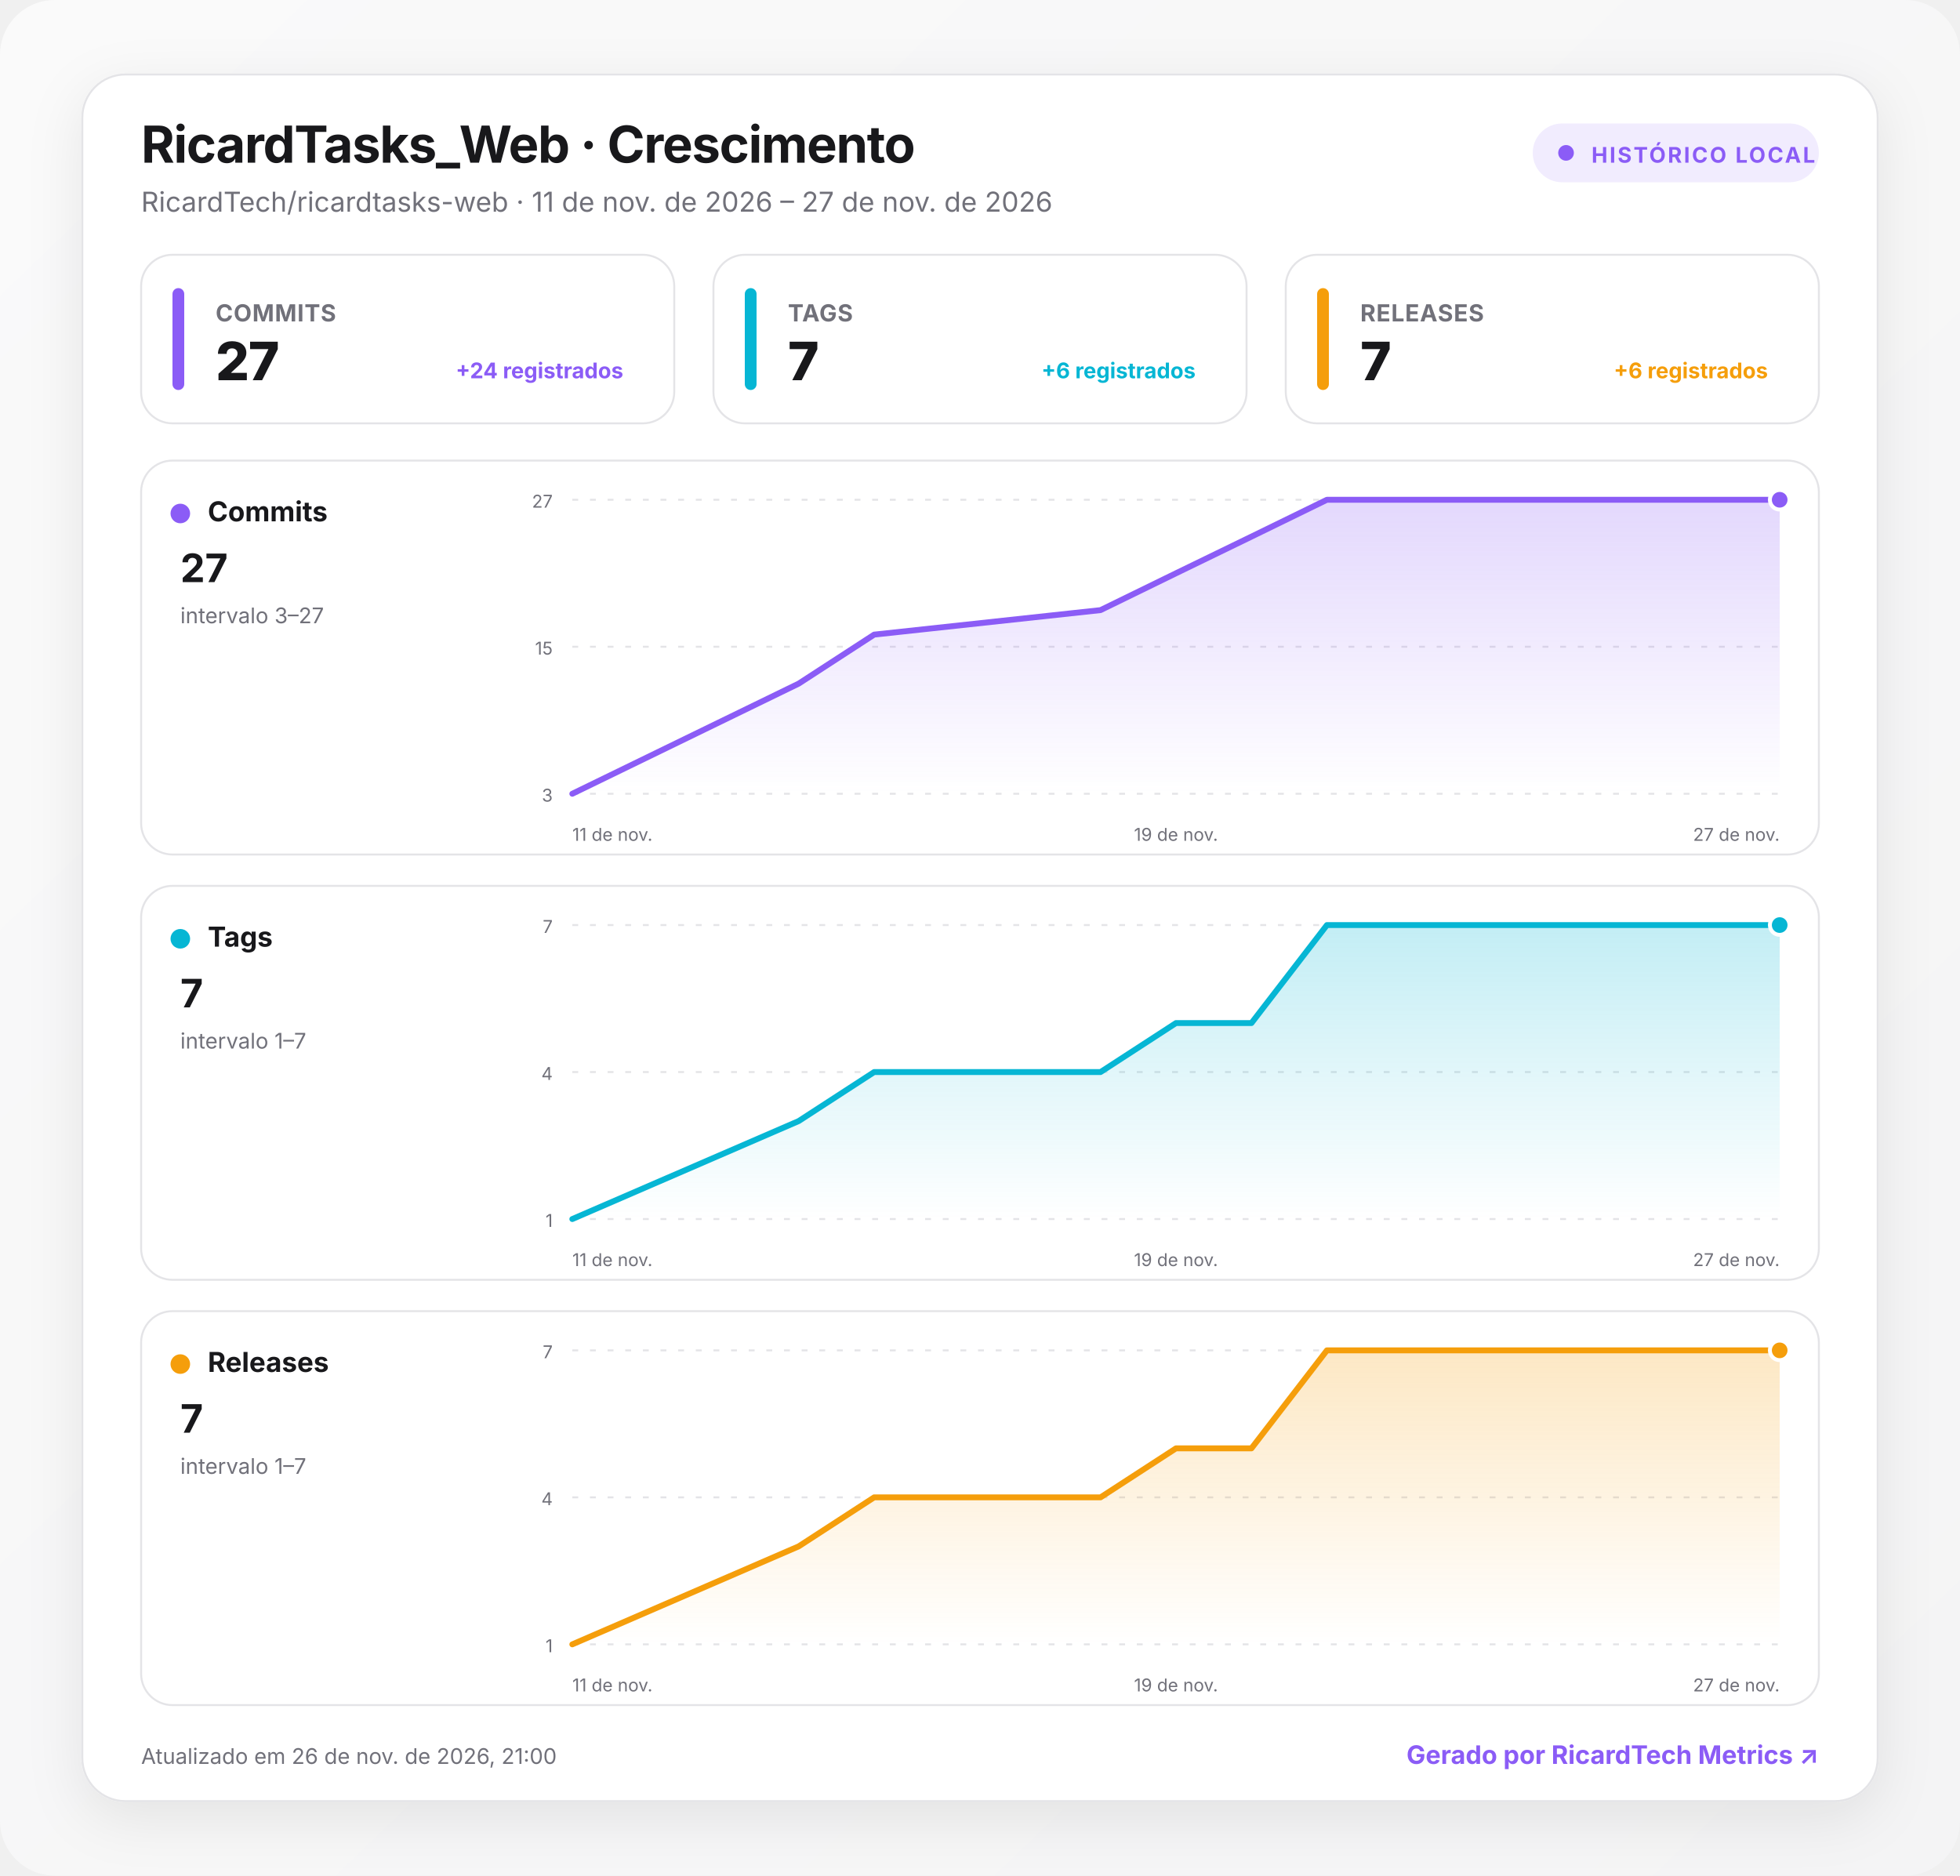
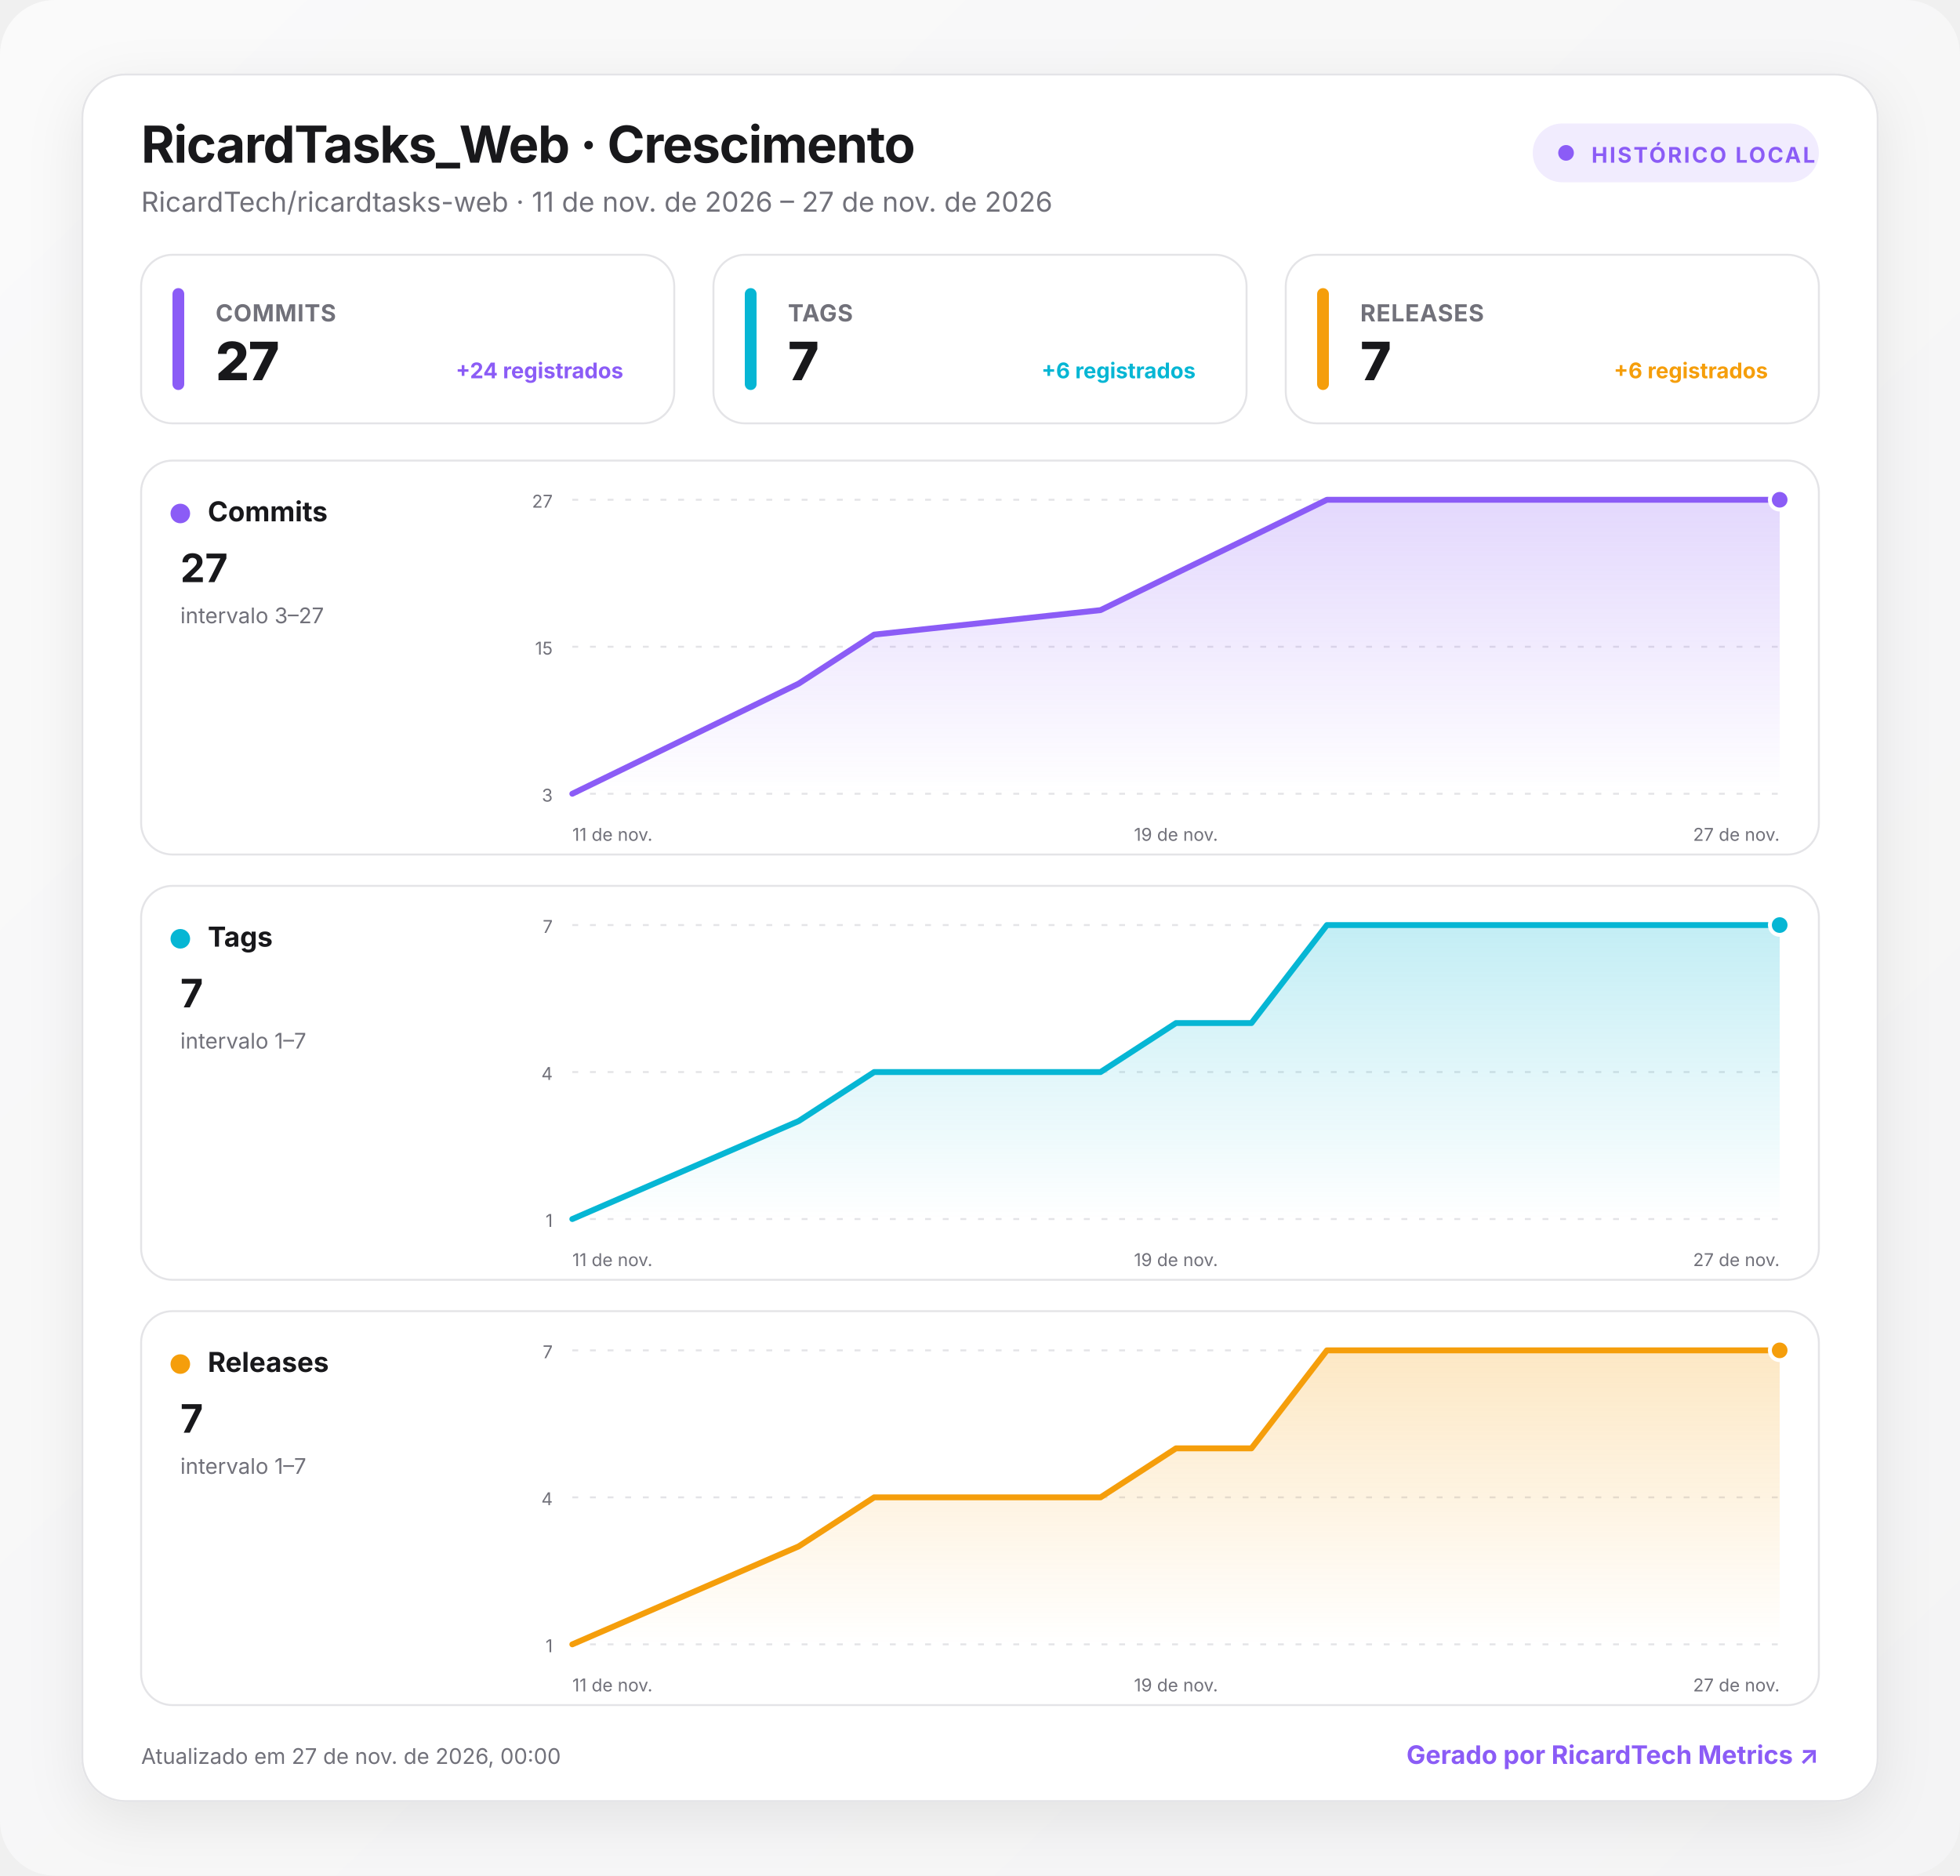
<svg xmlns="http://www.w3.org/2000/svg" width="1000" height="957" viewBox="0 0 1000 957" role="img" aria-labelledby="title desc">
  <defs>
    <linearGradient id="background" x1="0" y1="0" x2="1" y2="1">
      <stop offset="0" stop-color="#fafafa" />
      <stop offset="1" stop-color="#f4f4f5" />
    </linearGradient>
    <linearGradient id="fill-commits" x1="0" y1="0" x2="0" y2="1">
      <stop offset="0" stop-color="#8b5cf6" stop-opacity=".24" />
      <stop offset="1" stop-color="#8b5cf6" stop-opacity="0" />
    </linearGradient>
    <linearGradient id="fill-tags" x1="0" y1="0" x2="0" y2="1">
      <stop offset="0" stop-color="#06b6d4" stop-opacity=".24" />
      <stop offset="1" stop-color="#06b6d4" stop-opacity="0" />
    </linearGradient>
    <linearGradient id="fill-releases" x1="0" y1="0" x2="0" y2="1">
      <stop offset="0" stop-color="#f59e0b" stop-opacity=".24" />
      <stop offset="1" stop-color="#f59e0b" stop-opacity="0" />
    </linearGradient>
    <filter id="shadow" x="-10%" y="-10%" width="120%" height="130%">
      <feDropShadow dx="0" dy="8" stdDeviation="14" flood-color="#18181b" flood-opacity=".08" />
    </filter>
    <style>
      :root { color-scheme: light dark; }
      .bg { fill: url(#background); }
      .surface { fill: #ffffff; stroke: #e4e4e7; }
      .panel { fill: #ffffff; stroke: #e4e4e7; }
      .primary { fill: #18181b; }
      .secondary { fill: #71717a; }
      .grid { stroke: #e4e4e7; }
      text { font-family: Inter, ui-sans-serif, system-ui, -apple-system, BlinkMacSystemFont, "Segoe UI", Roboto, sans-serif; }
      @media (prefers-color-scheme: dark) {
        .bg { fill: #09090b; }
        .surface, .panel { fill: #111113; stroke: #27272a; }
        .primary { fill: #fafafa; }
        .secondary { fill: #a1a1aa; }
        .grid { stroke: #27272a; }
      }
    </style>
  </defs>
  <rect class="bg" width="1000" height="957" rx="28" />
  <g transform="translate(42 38)">
    <rect x="0" y="0" width="916" height="881" rx="22" class="surface" filter="url(#shadow)" />
    <text x="30" y="45" class="primary" font-size="26" font-weight="750" letter-spacing="-.5">RicardTasks_Web · Crescimento</text>
    <text x="30" y="70" class="secondary" font-size="14">RicardTech/ricardtasks-web · 11 de nov. de 2026 – 27 de nov. de 2026</text>
    <g transform="translate(740 25)">
      <rect width="146" height="30" rx="15" fill="#8b5cf6" fill-opacity=".12" />
      <circle cx="17" cy="15" r="4" fill="#8b5cf6" />
      <text x="30" y="20" fill="#8b5cf6" font-size="11" font-weight="700" letter-spacing="1">HISTÓRICO LOCAL</text>
    </g>
    <g transform="translate(30 92)">
      <rect width="272" height="86" rx="16" class="panel" />
      <rect x="16" y="17" width="6" height="52" rx="3" fill="#8b5cf6" />
      <text x="38" y="34" class="secondary" font-size="12" font-weight="650" letter-spacing=".3">COMMITS</text>
      <text x="38" y="64" class="primary" font-size="27" font-weight="760" letter-spacing="-.5">27</text>
      <text x="246" y="63" text-anchor="end" fill="#8b5cf6" font-size="11" font-weight="650">+24 registrados</text>
    </g>
    <g transform="translate(322 92)">
      <rect width="272" height="86" rx="16" class="panel" />
      <rect x="16" y="17" width="6" height="52" rx="3" fill="#06b6d4" />
      <text x="38" y="34" class="secondary" font-size="12" font-weight="650" letter-spacing=".3">TAGS</text>
      <text x="38" y="64" class="primary" font-size="27" font-weight="760" letter-spacing="-.5">7</text>
      <text x="246" y="63" text-anchor="end" fill="#06b6d4" font-size="11" font-weight="650">+6 registrados</text>
    </g>
    <g transform="translate(614 92)">
      <rect width="272" height="86" rx="16" class="panel" />
      <rect x="16" y="17" width="6" height="52" rx="3" fill="#f59e0b" />
      <text x="38" y="34" class="secondary" font-size="12" font-weight="650" letter-spacing=".3">RELEASES</text>
      <text x="38" y="64" class="primary" font-size="27" font-weight="760" letter-spacing="-.5">7</text>
      <text x="246" y="63" text-anchor="end" fill="#f59e0b" font-size="11" font-weight="650">+6 registrados</text>
    </g>
    <g transform="translate(30 197)">
      <rect width="856" height="201" rx="16" class="panel" />
      <circle cx="20" cy="27" r="5" fill="#8b5cf6" />
      <text x="34" y="31" class="primary" font-size="14" font-weight="700">Commits</text>
      <text x="20" y="62" class="primary" font-size="20" font-weight="750">27</text>
      <text x="20" y="83" class="secondary" font-size="11">intervalo 3–27</text>
      <line x1="220" x2="836" y1="20" y2="20" class="grid" stroke-width="1" stroke-dasharray="3 6" />
      <text x="210" y="24" text-anchor="end" class="secondary" font-size="9">27</text>
      <line x1="220" x2="836" y1="95" y2="95" class="grid" stroke-width="1" stroke-dasharray="3 6" />
      <text x="210" y="99" text-anchor="end" class="secondary" font-size="9">15</text>
      <line x1="220" x2="836" y1="170" y2="170" class="grid" stroke-width="1" stroke-dasharray="3 6" />
      <text x="210" y="174" text-anchor="end" class="secondary" font-size="9">3</text>
      <path d="M220 170 L335.5 113.8 L374 88.8 L489.5 76.3 L528 57.5 L566.5 38.8 L605 20 L836 20 L836 170 L220 170 Z" fill="url(#fill-commits)" />
      <path d="M220 170 L335.5 113.8 L374 88.8 L489.5 76.3 L528 57.5 L566.5 38.8 L605 20 L836 20" fill="none" stroke="#8b5cf6" stroke-width="3" stroke-linecap="round" stroke-linejoin="round" />
      <circle cx="836" cy="20" r="5" fill="#8b5cf6" stroke="#fff" stroke-width="2" />
      <text x="220" y="194" text-anchor="start" class="secondary" font-size="9">11 de nov.</text>
      <text x="528" y="194" text-anchor="middle" class="secondary" font-size="9">19 de nov.</text>
      <text x="836" y="194" text-anchor="end" class="secondary" font-size="9">27 de nov.</text>
    </g>
    <g transform="translate(30 414)">
      <rect width="856" height="201" rx="16" class="panel" />
      <circle cx="20" cy="27" r="5" fill="#06b6d4" />
      <text x="34" y="31" class="primary" font-size="14" font-weight="700">Tags</text>
      <text x="20" y="62" class="primary" font-size="20" font-weight="750">7</text>
      <text x="20" y="83" class="secondary" font-size="11">intervalo 1–7</text>
      <line x1="220" x2="836" y1="20" y2="20" class="grid" stroke-width="1" stroke-dasharray="3 6" />
      <text x="210" y="24" text-anchor="end" class="secondary" font-size="9">7</text>
      <line x1="220" x2="836" y1="95" y2="95" class="grid" stroke-width="1" stroke-dasharray="3 6" />
      <text x="210" y="99" text-anchor="end" class="secondary" font-size="9">4</text>
      <line x1="220" x2="836" y1="170" y2="170" class="grid" stroke-width="1" stroke-dasharray="3 6" />
      <text x="210" y="174" text-anchor="end" class="secondary" font-size="9">1</text>
      <path d="M220 170 L335.5 120 L374 95 L489.5 95 L528 70 L566.5 70 L605 20 L836 20 L836 170 L220 170 Z" fill="url(#fill-tags)" />
      <path d="M220 170 L335.5 120 L374 95 L489.5 95 L528 70 L566.5 70 L605 20 L836 20" fill="none" stroke="#06b6d4" stroke-width="3" stroke-linecap="round" stroke-linejoin="round" />
      <circle cx="836" cy="20" r="5" fill="#06b6d4" stroke="#fff" stroke-width="2" />
      <text x="220" y="194" text-anchor="start" class="secondary" font-size="9">11 de nov.</text>
      <text x="528" y="194" text-anchor="middle" class="secondary" font-size="9">19 de nov.</text>
      <text x="836" y="194" text-anchor="end" class="secondary" font-size="9">27 de nov.</text>
    </g>
    <g transform="translate(30 631)">
      <rect width="856" height="201" rx="16" class="panel" />
      <circle cx="20" cy="27" r="5" fill="#f59e0b" />
      <text x="34" y="31" class="primary" font-size="14" font-weight="700">Releases</text>
      <text x="20" y="62" class="primary" font-size="20" font-weight="750">7</text>
      <text x="20" y="83" class="secondary" font-size="11">intervalo 1–7</text>
      <line x1="220" x2="836" y1="20" y2="20" class="grid" stroke-width="1" stroke-dasharray="3 6" />
      <text x="210" y="24" text-anchor="end" class="secondary" font-size="9">7</text>
      <line x1="220" x2="836" y1="95" y2="95" class="grid" stroke-width="1" stroke-dasharray="3 6" />
      <text x="210" y="99" text-anchor="end" class="secondary" font-size="9">4</text>
      <line x1="220" x2="836" y1="170" y2="170" class="grid" stroke-width="1" stroke-dasharray="3 6" />
      <text x="210" y="174" text-anchor="end" class="secondary" font-size="9">1</text>
      <path d="M220 170 L335.5 120 L374 95 L489.5 95 L528 70 L566.5 70 L605 20 L836 20 L836 170 L220 170 Z" fill="url(#fill-releases)" />
      <path d="M220 170 L335.5 120 L374 95 L489.5 95 L528 70 L566.5 70 L605 20 L836 20" fill="none" stroke="#f59e0b" stroke-width="3" stroke-linecap="round" stroke-linejoin="round" />
      <circle cx="836" cy="20" r="5" fill="#f59e0b" stroke="#fff" stroke-width="2" />
      <text x="220" y="194" text-anchor="start" class="secondary" font-size="9">11 de nov.</text>
      <text x="528" y="194" text-anchor="middle" class="secondary" font-size="9">19 de nov.</text>
      <text x="836" y="194" text-anchor="end" class="secondary" font-size="9">27 de nov.</text>
    </g>
-     <text x="30" y="862" class="secondary" font-size="11">Atualizado em 26 de nov. de 2026, 21:00</text>
+     <text x="30" y="862" class="secondary" font-size="11">Atualizado em 27 de nov. de 2026, 00:00</text>
    <a href="https://git.ricardtech.top/RicardTech/ricardtech-metrics" target="_blank" aria-label="Abrir projeto RicardTech Metrics">
      <text x="886" y="862" fill="#8b5cf6" text-anchor="end" font-size="13" font-weight="700">Gerado por RicardTech Metrics ↗</text>
    </a>
  </g>
</svg>
